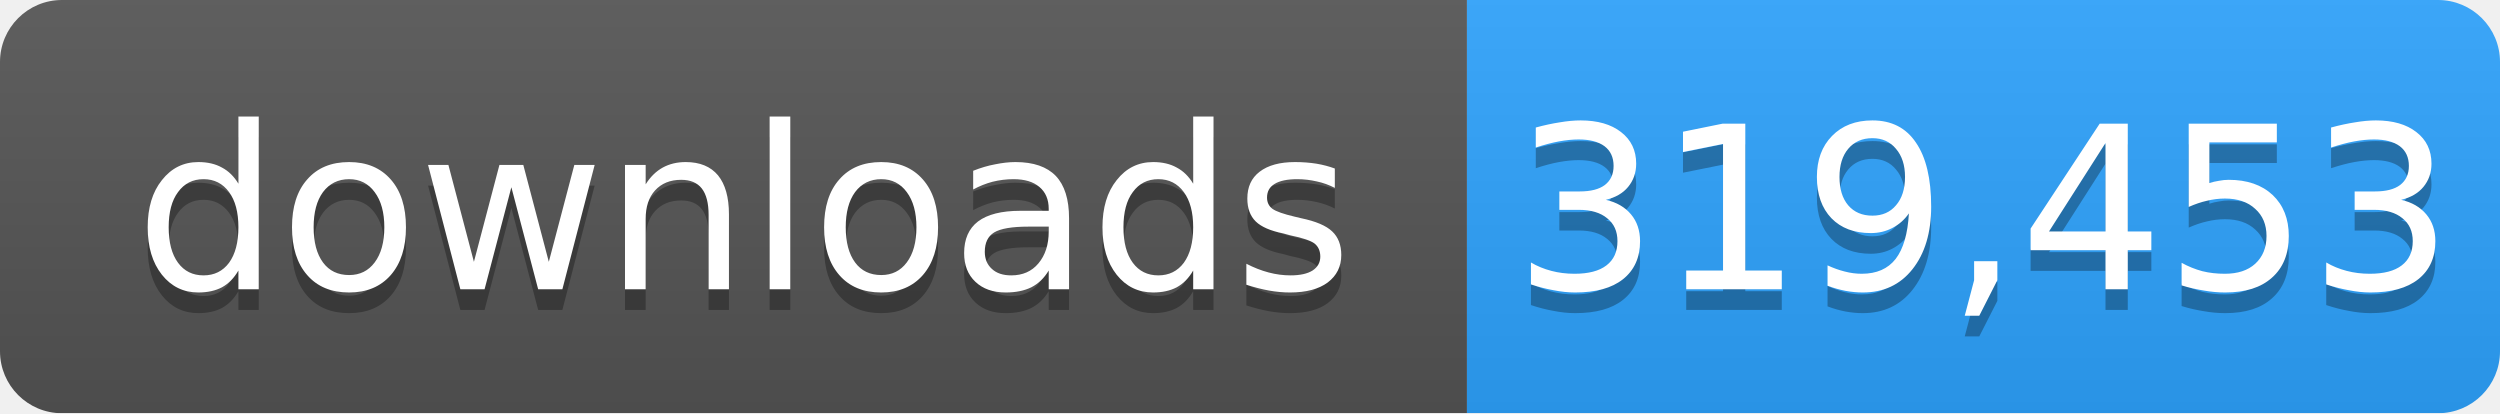
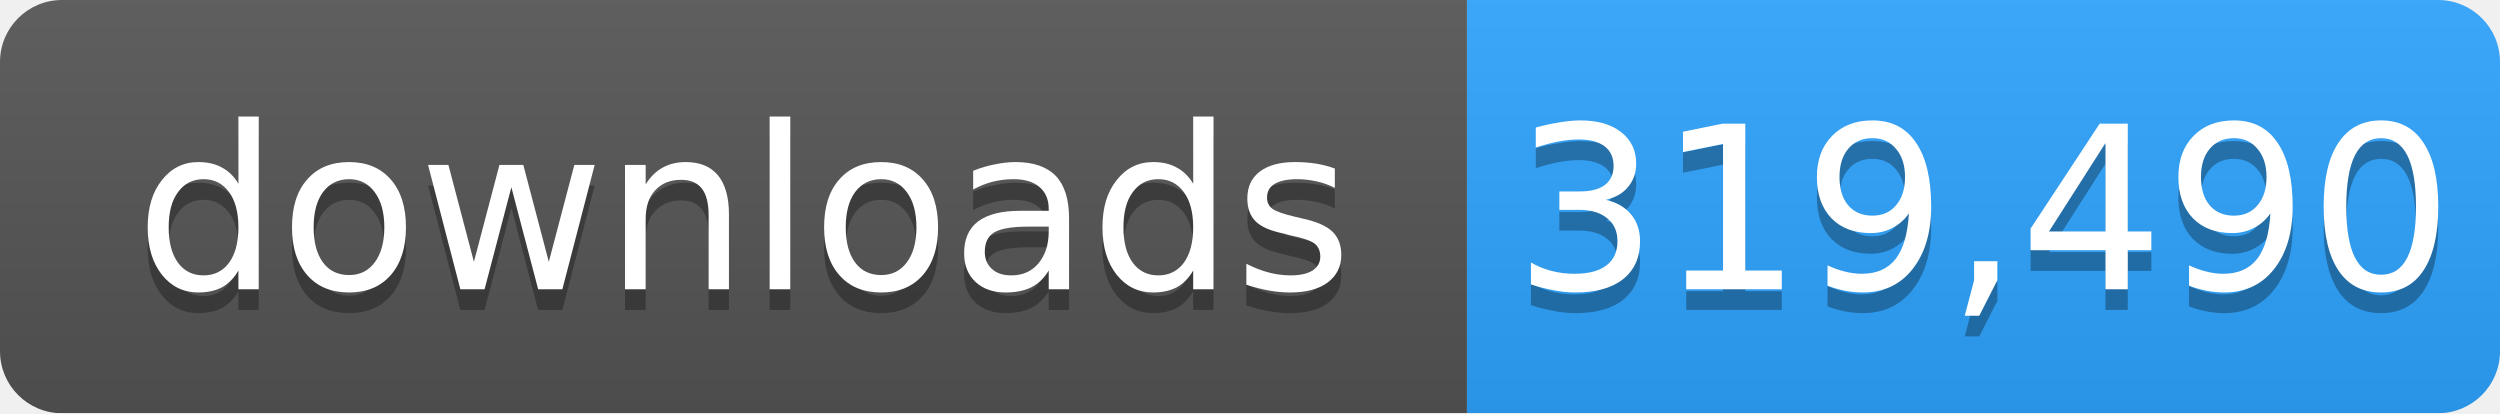
- <svg xmlns="http://www.w3.org/2000/svg" width="121" height="20" role="img" aria-label="downloads: 319,453">
+ <svg xmlns="http://www.w3.org/2000/svg" width="121" height="20" role="img" aria-label="downloads: 319,490">
  <linearGradient id="s" x2="0" y2="100%">
    <stop offset="0" stop-color="#bbb" stop-opacity=".1" />
    <stop offset="1" stop-opacity=".1" />
  </linearGradient>
  <mask id="m">
    <rect width="121" height="20" rx="3" fill="#fff" />
  </mask>
  <g mask="url(#m)">
    <rect width="71" height="20" fill="#555" />
    <rect x="71" width="50" height="20" fill="#2ea4ff" />
    <rect width="121" height="20" fill="url(#s)" />
  </g>
  <g fill="#fff" text-anchor="middle" font-family="Verdana,Geneva,DejaVu Sans,sans-serif" font-size="11">
    <text x="36" y="15" fill="#010101" fill-opacity=".3">downloads</text>
    <text x="36" y="14">downloads</text>
-     <text x="96" y="15" fill="#010101" fill-opacity=".3">319,453</text>
-     <text x="96" y="14">319,453</text>
+     <text x="96" y="15" fill="#010101" fill-opacity=".3">319,490</text>
+     <text x="96" y="14">319,490</text>
  </g>
</svg>
